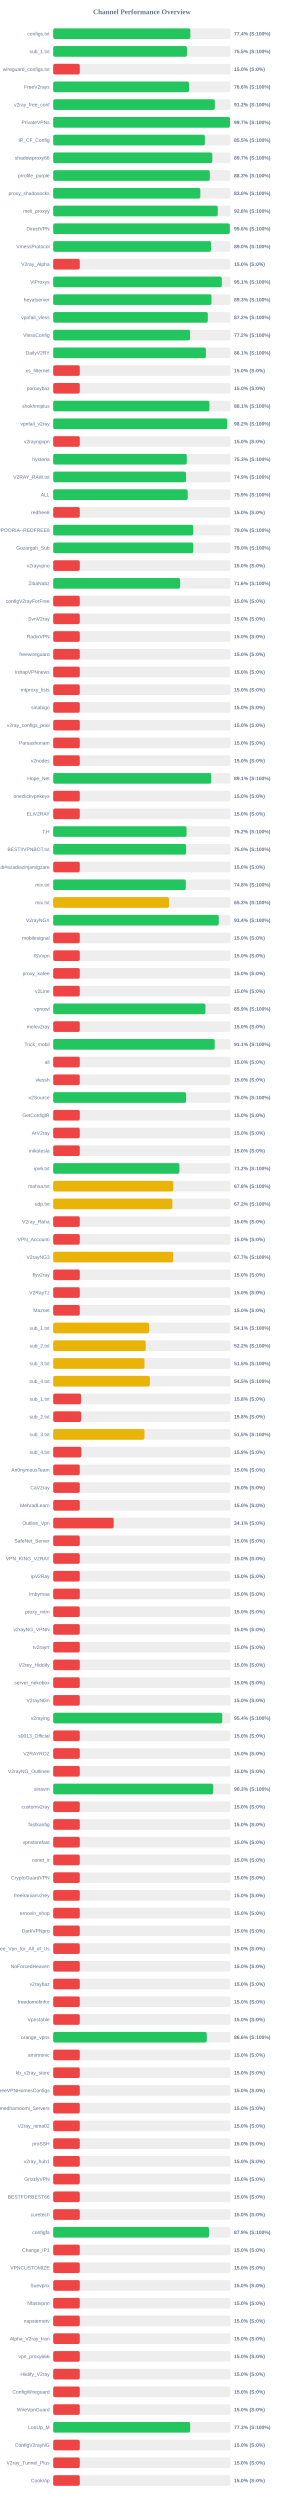
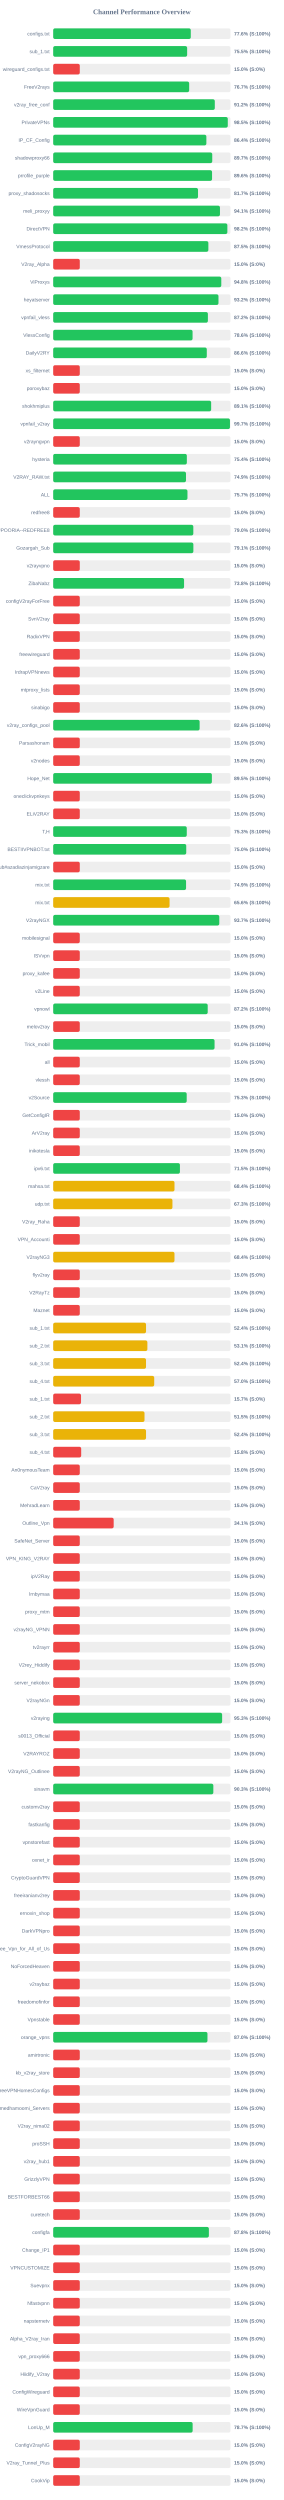
<svg xmlns="http://www.w3.org/2000/svg" width="800" height="7050" version="1.1">
  <style>
        .row { font: 14px Arial; fill: #64748b; }
        .score { font: bold 14px Arial; fill: #64748b; }
    </style>
  <text x="400" y="40" text-anchor="middle" font-size="20px" font-weight="bold" fill="#64748b">Channel Performance Overview</text>
  <rect x="150" y="80" width="500" height="30" fill="#eee" rx="5" />
-   <rect x="150" y="80" width="386.8" height="30" fill="#22c55e" rx="5" />
+   <rect x="150" y="80" width="388.0" height="30" fill="#22c55e" rx="5" />
  <text x="140" y="100" text-anchor="end" class="row">configs.txt</text>
-   <text x="660" y="100" text-anchor="start" class="score">77.4% (S:100%)</text>
+   <text x="660" y="100" text-anchor="start" class="score">77.6% (S:100%)</text>
  <rect x="150" y="130" width="500" height="30" fill="#eee" rx="5" />
-   <rect x="150" y="130" width="377.25" height="30" fill="#22c55e" rx="5" />
+   <rect x="150" y="130" width="377.75" height="30" fill="#22c55e" rx="5" />
  <text x="140" y="150" text-anchor="end" class="row">sub_1.txt</text>
  <text x="660" y="150" text-anchor="start" class="score">75.5% (S:100%)</text>
  <rect x="150" y="180" width="500" height="30" fill="#eee" rx="5" />
  <rect x="150" y="180" width="75.0" height="30" fill="#ef4444" rx="5" />
  <text x="140" y="200" text-anchor="end" class="row">wireguard_configs.txt</text>
  <text x="660" y="200" text-anchor="start" class="score">15.0% (S:0%)</text>
  <rect x="150" y="230" width="500" height="30" fill="#eee" rx="5" />
-   <rect x="150" y="230" width="383.1" height="30" fill="#22c55e" rx="5" />
+   <rect x="150" y="230" width="383.45" height="30" fill="#22c55e" rx="5" />
  <text x="140" y="250" text-anchor="end" class="row">FreeV2rays</text>
-   <text x="660" y="250" text-anchor="start" class="score">76.6% (S:100%)</text>
+   <text x="660" y="250" text-anchor="start" class="score">76.7% (S:100%)</text>
  <rect x="150" y="280" width="500" height="30" fill="#eee" rx="5" />
-   <rect x="150" y="280" width="455.85" height="30" fill="#22c55e" rx="5" />
+   <rect x="150" y="280" width="455.75" height="30" fill="#22c55e" rx="5" />
  <text x="140" y="300" text-anchor="end" class="row">v2ray_free_conf</text>
  <text x="660" y="300" text-anchor="start" class="score">91.2% (S:100%)</text>
  <rect x="150" y="330" width="500" height="30" fill="#eee" rx="5" />
-   <rect x="150" y="330" width="498.6" height="30" fill="#22c55e" rx="5" />
+   <rect x="150" y="330" width="492.35" height="30" fill="#22c55e" rx="5" />
  <text x="140" y="350" text-anchor="end" class="row">PrivateVPNs</text>
-   <text x="660" y="350" text-anchor="start" class="score">99.7% (S:100%)</text>
+   <text x="660" y="350" text-anchor="start" class="score">98.5% (S:100%)</text>
  <rect x="150" y="380" width="500" height="30" fill="#eee" rx="5" />
-   <rect x="150" y="380" width="427.75" height="30" fill="#22c55e" rx="5" />
+   <rect x="150" y="380" width="431.95" height="30" fill="#22c55e" rx="5" />
  <text x="140" y="400" text-anchor="end" class="row">IP_CF_Config</text>
-   <text x="660" y="400" text-anchor="start" class="score">85.5% (S:100%)</text>
+   <text x="660" y="400" text-anchor="start" class="score">86.4% (S:100%)</text>
  <rect x="150" y="430" width="500" height="30" fill="#eee" rx="5" />
-   <rect x="150" y="430" width="448.65" height="30" fill="#22c55e" rx="5" />
+   <rect x="150" y="430" width="448.55" height="30" fill="#22c55e" rx="5" />
  <text x="140" y="450" text-anchor="end" class="row">shadowproxy66</text>
  <text x="660" y="450" text-anchor="start" class="score">89.7% (S:100%)</text>
  <rect x="150" y="480" width="500" height="30" fill="#eee" rx="5" />
-   <rect x="150" y="480" width="441.75" height="30" fill="#22c55e" rx="5" />
+   <rect x="150" y="480" width="448.0" height="30" fill="#22c55e" rx="5" />
  <text x="140" y="500" text-anchor="end" class="row">prrofile_purple</text>
-   <text x="660" y="500" text-anchor="start" class="score">88.3% (S:100%)</text>
+   <text x="660" y="500" text-anchor="start" class="score">89.6% (S:100%)</text>
  <rect x="150" y="530" width="500" height="30" fill="#eee" rx="5" />
-   <rect x="150" y="530" width="414.9" height="30" fill="#22c55e" rx="5" />
+   <rect x="150" y="530" width="408.4" height="30" fill="#22c55e" rx="5" />
  <text x="140" y="550" text-anchor="end" class="row">proxy_shadosocks</text>
-   <text x="660" y="550" text-anchor="start" class="score">83.0% (S:100%)</text>
+   <text x="660" y="550" text-anchor="start" class="score">81.7% (S:100%)</text>
  <rect x="150" y="580" width="500" height="30" fill="#eee" rx="5" />
-   <rect x="150" y="580" width="464.1" height="30" fill="#22c55e" rx="5" />
+   <rect x="150" y="580" width="470.3" height="30" fill="#22c55e" rx="5" />
  <text x="140" y="600" text-anchor="end" class="row">meli_proxyy</text>
-   <text x="660" y="600" text-anchor="start" class="score">92.8% (S:100%)</text>
+   <text x="660" y="600" text-anchor="start" class="score">94.1% (S:100%)</text>
  <rect x="150" y="630" width="500" height="30" fill="#eee" rx="5" />
-   <rect x="150" y="630" width="498.15" height="30" fill="#22c55e" rx="5" />
+   <rect x="150" y="630" width="491.15" height="30" fill="#22c55e" rx="5" />
  <text x="140" y="650" text-anchor="end" class="row">DirectVPN</text>
-   <text x="660" y="650" text-anchor="start" class="score">99.6% (S:100%)</text>
+   <text x="660" y="650" text-anchor="start" class="score">98.2% (S:100%)</text>
  <rect x="150" y="680" width="500" height="30" fill="#eee" rx="5" />
-   <rect x="150" y="680" width="445.2" height="30" fill="#22c55e" rx="5" />
+   <rect x="150" y="680" width="437.6" height="30" fill="#22c55e" rx="5" />
  <text x="140" y="700" text-anchor="end" class="row">VmessProtocol</text>
-   <text x="660" y="700" text-anchor="start" class="score">89.0% (S:100%)</text>
+   <text x="660" y="700" text-anchor="start" class="score">87.5% (S:100%)</text>
  <rect x="150" y="730" width="500" height="30" fill="#eee" rx="5" />
  <rect x="150" y="730" width="75.0" height="30" fill="#ef4444" rx="5" />
  <text x="140" y="750" text-anchor="end" class="row">V2ray_Alpha</text>
  <text x="660" y="750" text-anchor="start" class="score">15.0% (S:0%)</text>
  <rect x="150" y="780" width="500" height="30" fill="#eee" rx="5" />
-   <rect x="150" y="780" width="475.5" height="30" fill="#22c55e" rx="5" />
+   <rect x="150" y="780" width="474.05" height="30" fill="#22c55e" rx="5" />
  <text x="140" y="800" text-anchor="end" class="row">ViProxys</text>
-   <text x="660" y="800" text-anchor="start" class="score">95.1% (S:100%)</text>
+   <text x="660" y="800" text-anchor="start" class="score">94.8% (S:100%)</text>
  <rect x="150" y="830" width="500" height="30" fill="#eee" rx="5" />
-   <rect x="150" y="830" width="446.35" height="30" fill="#22c55e" rx="5" />
+   <rect x="150" y="830" width="466.1" height="30" fill="#22c55e" rx="5" />
  <text x="140" y="850" text-anchor="end" class="row">heyatserver</text>
-   <text x="660" y="850" text-anchor="start" class="score">89.3% (S:100%)</text>
+   <text x="660" y="850" text-anchor="start" class="score">93.2% (S:100%)</text>
  <rect x="150" y="880" width="500" height="30" fill="#eee" rx="5" />
-   <rect x="150" y="880" width="436.0" height="30" fill="#22c55e" rx="5" />
+   <rect x="150" y="880" width="436.25" height="30" fill="#22c55e" rx="5" />
  <text x="140" y="900" text-anchor="end" class="row">vpnfail_vless</text>
  <text x="660" y="900" text-anchor="start" class="score">87.2% (S:100%)</text>
  <rect x="150" y="930" width="500" height="30" fill="#eee" rx="5" />
-   <rect x="150" y="930" width="386.0" height="30" fill="#22c55e" rx="5" />
+   <rect x="150" y="930" width="393.05" height="30" fill="#22c55e" rx="5" />
  <text x="140" y="950" text-anchor="end" class="row">VlessConfig</text>
-   <text x="660" y="950" text-anchor="start" class="score">77.2% (S:100%)</text>
+   <text x="660" y="950" text-anchor="start" class="score">78.6% (S:100%)</text>
  <rect x="150" y="980" width="500" height="30" fill="#eee" rx="5" />
-   <rect x="150" y="980" width="430.65" height="30" fill="#22c55e" rx="5" />
+   <rect x="150" y="980" width="433.15" height="30" fill="#22c55e" rx="5" />
  <text x="140" y="1000" text-anchor="end" class="row">DailyV2RY</text>
-   <text x="660" y="1000" text-anchor="start" class="score">86.1% (S:100%)</text>
+   <text x="660" y="1000" text-anchor="start" class="score">86.6% (S:100%)</text>
  <rect x="150" y="1030" width="500" height="30" fill="#eee" rx="5" />
  <rect x="150" y="1030" width="75.0" height="30" fill="#ef4444" rx="5" />
  <text x="140" y="1050" text-anchor="end" class="row">xs_filternet</text>
  <text x="660" y="1050" text-anchor="start" class="score">15.0% (S:0%)</text>
  <rect x="150" y="1080" width="500" height="30" fill="#eee" rx="5" />
  <rect x="150" y="1080" width="75.0" height="30" fill="#ef4444" rx="5" />
  <text x="140" y="1100" text-anchor="end" class="row">poroxybaz</text>
  <text x="660" y="1100" text-anchor="start" class="score">15.0% (S:0%)</text>
  <rect x="150" y="1130" width="500" height="30" fill="#eee" rx="5" />
-   <rect x="150" y="1130" width="440.55" height="30" fill="#22c55e" rx="5" />
+   <rect x="150" y="1130" width="445.45" height="30" fill="#22c55e" rx="5" />
  <text x="140" y="1150" text-anchor="end" class="row">shokhmiplus</text>
-   <text x="660" y="1150" text-anchor="start" class="score">88.1% (S:100%)</text>
+   <text x="660" y="1150" text-anchor="start" class="score">89.1% (S:100%)</text>
  <rect x="150" y="1180" width="500" height="30" fill="#eee" rx="5" />
-   <rect x="150" y="1180" width="490.75" height="30" fill="#22c55e" rx="5" />
+   <rect x="150" y="1180" width="498.5" height="30" fill="#22c55e" rx="5" />
  <text x="140" y="1200" text-anchor="end" class="row">vpnfail_v2ray</text>
-   <text x="660" y="1200" text-anchor="start" class="score">98.2% (S:100%)</text>
+   <text x="660" y="1200" text-anchor="start" class="score">99.7% (S:100%)</text>
  <rect x="150" y="1230" width="500" height="30" fill="#eee" rx="5" />
  <rect x="150" y="1230" width="75.0" height="30" fill="#ef4444" rx="5" />
  <text x="140" y="1250" text-anchor="end" class="row">v2rayngvpn</text>
  <text x="660" y="1250" text-anchor="start" class="score">15.0% (S:0%)</text>
  <rect x="150" y="1280" width="500" height="30" fill="#eee" rx="5" />
-   <rect x="150" y="1280" width="376.75" height="30" fill="#22c55e" rx="5" />
+   <rect x="150" y="1280" width="376.9" height="30" fill="#22c55e" rx="5" />
  <text x="140" y="1300" text-anchor="end" class="row">hysteria</text>
-   <text x="660" y="1300" text-anchor="start" class="score">75.3% (S:100%)</text>
+   <text x="660" y="1300" text-anchor="start" class="score">75.4% (S:100%)</text>
  <rect x="150" y="1330" width="500" height="30" fill="#eee" rx="5" />
-   <rect x="150" y="1330" width="374.65" height="30" fill="#22c55e" rx="5" />
+   <rect x="150" y="1330" width="374.5" height="30" fill="#22c55e" rx="5" />
  <text x="140" y="1350" text-anchor="end" class="row">V2RAY_RAW.txt</text>
  <text x="660" y="1350" text-anchor="start" class="score">74.9% (S:100%)</text>
  <rect x="150" y="1380" width="500" height="30" fill="#eee" rx="5" />
-   <rect x="150" y="1380" width="379.4" height="30" fill="#22c55e" rx="5" />
+   <rect x="150" y="1380" width="378.65" height="30" fill="#22c55e" rx="5" />
  <text x="140" y="1400" text-anchor="end" class="row">ALL</text>
-   <text x="660" y="1400" text-anchor="start" class="score">75.9% (S:100%)</text>
+   <text x="660" y="1400" text-anchor="start" class="score">75.7% (S:100%)</text>
  <rect x="150" y="1430" width="500" height="30" fill="#eee" rx="5" />
  <rect x="150" y="1430" width="75.0" height="30" fill="#ef4444" rx="5" />
  <text x="140" y="1450" text-anchor="end" class="row">redfree8</text>
  <text x="660" y="1450" text-anchor="start" class="score">15.0% (S:0%)</text>
  <rect x="150" y="1480" width="500" height="30" fill="#eee" rx="5" />
-   <rect x="150" y="1480" width="395.0" height="30" fill="#22c55e" rx="5" />
+   <rect x="150" y="1480" width="395.15" height="30" fill="#22c55e" rx="5" />
  <text x="140" y="1500" text-anchor="end" class="row">POORIA--REDFREE8.txt#POORIA--REDFREE8</text>
  <text x="660" y="1500" text-anchor="start" class="score">79.0% (S:100%)</text>
  <rect x="150" y="1530" width="500" height="30" fill="#eee" rx="5" />
-   <rect x="150" y="1530" width="395.1" height="30" fill="#22c55e" rx="5" />
+   <rect x="150" y="1530" width="395.3" height="30" fill="#22c55e" rx="5" />
  <text x="140" y="1550" text-anchor="end" class="row">Gozargah_Sub</text>
-   <text x="660" y="1550" text-anchor="start" class="score">79.0% (S:100%)</text>
+   <text x="660" y="1550" text-anchor="start" class="score">79.1% (S:100%)</text>
  <rect x="150" y="1580" width="500" height="30" fill="#eee" rx="5" />
  <rect x="150" y="1580" width="75.0" height="30" fill="#ef4444" rx="5" />
  <text x="140" y="1600" text-anchor="end" class="row">v2rayvpno</text>
  <text x="660" y="1600" text-anchor="start" class="score">15.0% (S:0%)</text>
  <rect x="150" y="1630" width="500" height="30" fill="#eee" rx="5" />
-   <rect x="150" y="1630" width="358.0" height="30" fill="#22c55e" rx="5" />
+   <rect x="150" y="1630" width="369.05" height="30" fill="#22c55e" rx="5" />
  <text x="140" y="1650" text-anchor="end" class="row">ZibaNabz</text>
-   <text x="660" y="1650" text-anchor="start" class="score">71.6% (S:100%)</text>
+   <text x="660" y="1650" text-anchor="start" class="score">73.8% (S:100%)</text>
  <rect x="150" y="1680" width="500" height="30" fill="#eee" rx="5" />
  <rect x="150" y="1680" width="75.0" height="30" fill="#ef4444" rx="5" />
  <text x="140" y="1700" text-anchor="end" class="row">configV2rayForFree</text>
  <text x="660" y="1700" text-anchor="start" class="score">15.0% (S:0%)</text>
  <rect x="150" y="1730" width="500" height="30" fill="#eee" rx="5" />
  <rect x="150" y="1730" width="75.0" height="30" fill="#ef4444" rx="5" />
  <text x="140" y="1750" text-anchor="end" class="row">SvnV2ray</text>
  <text x="660" y="1750" text-anchor="start" class="score">15.0% (S:0%)</text>
  <rect x="150" y="1780" width="500" height="30" fill="#eee" rx="5" />
  <rect x="150" y="1780" width="75.0" height="30" fill="#ef4444" rx="5" />
  <text x="140" y="1800" text-anchor="end" class="row">RadixVPN</text>
  <text x="660" y="1800" text-anchor="start" class="score">15.0% (S:0%)</text>
  <rect x="150" y="1830" width="500" height="30" fill="#eee" rx="5" />
  <rect x="150" y="1830" width="75.0" height="30" fill="#ef4444" rx="5" />
  <text x="140" y="1850" text-anchor="end" class="row">freewireguard</text>
  <text x="660" y="1850" text-anchor="start" class="score">15.0% (S:0%)</text>
  <rect x="150" y="1880" width="500" height="30" fill="#eee" rx="5" />
  <rect x="150" y="1880" width="75.0" height="30" fill="#ef4444" rx="5" />
  <text x="140" y="1900" text-anchor="end" class="row">IrdrapVPNnews</text>
  <text x="660" y="1900" text-anchor="start" class="score">15.0% (S:0%)</text>
  <rect x="150" y="1930" width="500" height="30" fill="#eee" rx="5" />
  <rect x="150" y="1930" width="75.0" height="30" fill="#ef4444" rx="5" />
  <text x="140" y="1950" text-anchor="end" class="row">mtproxy_lists</text>
  <text x="660" y="1950" text-anchor="start" class="score">15.0% (S:0%)</text>
  <rect x="150" y="1980" width="500" height="30" fill="#eee" rx="5" />
  <rect x="150" y="1980" width="75.0" height="30" fill="#ef4444" rx="5" />
  <text x="140" y="2000" text-anchor="end" class="row">sinabigo</text>
  <text x="660" y="2000" text-anchor="start" class="score">15.0% (S:0%)</text>
  <rect x="150" y="2030" width="500" height="30" fill="#eee" rx="5" />
-   <rect x="150" y="2030" width="75.0" height="30" fill="#ef4444" rx="5" />
+   <rect x="150" y="2030" width="412.95" height="30" fill="#22c55e" rx="5" />
  <text x="140" y="2050" text-anchor="end" class="row">v2ray_configs_pool</text>
-   <text x="660" y="2050" text-anchor="start" class="score">15.0% (S:0%)</text>
+   <text x="660" y="2050" text-anchor="start" class="score">82.6% (S:100%)</text>
  <rect x="150" y="2080" width="500" height="30" fill="#eee" rx="5" />
  <rect x="150" y="2080" width="75.0" height="30" fill="#ef4444" rx="5" />
  <text x="140" y="2100" text-anchor="end" class="row">Parsashonam</text>
  <text x="660" y="2100" text-anchor="start" class="score">15.0% (S:0%)</text>
  <rect x="150" y="2130" width="500" height="30" fill="#eee" rx="5" />
  <rect x="150" y="2130" width="75.0" height="30" fill="#ef4444" rx="5" />
  <text x="140" y="2150" text-anchor="end" class="row">v2nodes</text>
  <text x="660" y="2150" text-anchor="start" class="score">15.0% (S:0%)</text>
  <rect x="150" y="2180" width="500" height="30" fill="#eee" rx="5" />
-   <rect x="150" y="2180" width="445.7" height="30" fill="#22c55e" rx="5" />
+   <rect x="150" y="2180" width="447.5" height="30" fill="#22c55e" rx="5" />
  <text x="140" y="2200" text-anchor="end" class="row">Hope_Net</text>
-   <text x="660" y="2200" text-anchor="start" class="score">89.1% (S:100%)</text>
+   <text x="660" y="2200" text-anchor="start" class="score">89.5% (S:100%)</text>
  <rect x="150" y="2230" width="500" height="30" fill="#eee" rx="5" />
  <rect x="150" y="2230" width="75.0" height="30" fill="#ef4444" rx="5" />
  <text x="140" y="2250" text-anchor="end" class="row">oneclickvpnkeys</text>
  <text x="660" y="2250" text-anchor="start" class="score">15.0% (S:0%)</text>
  <rect x="150" y="2280" width="500" height="30" fill="#eee" rx="5" />
  <rect x="150" y="2280" width="75.0" height="30" fill="#ef4444" rx="5" />
  <text x="140" y="2300" text-anchor="end" class="row">ELiV2RAY</text>
  <text x="660" y="2300" text-anchor="start" class="score">15.0% (S:0%)</text>
  <rect x="150" y="2330" width="500" height="30" fill="#eee" rx="5" />
-   <rect x="150" y="2330" width="376.1" height="30" fill="#22c55e" rx="5" />
+   <rect x="150" y="2330" width="376.7" height="30" fill="#22c55e" rx="5" />
  <text x="140" y="2350" text-anchor="end" class="row">T,H</text>
-   <text x="660" y="2350" text-anchor="start" class="score">75.2% (S:100%)</text>
+   <text x="660" y="2350" text-anchor="start" class="score">75.3% (S:100%)</text>
  <rect x="150" y="2380" width="500" height="30" fill="#eee" rx="5" />
-   <rect x="150" y="2380" width="374.85" height="30" fill="#22c55e" rx="5" />
+   <rect x="150" y="2380" width="375.2" height="30" fill="#22c55e" rx="5" />
  <text x="140" y="2400" text-anchor="end" class="row">BESTIIVPNBOT.txt</text>
  <text x="660" y="2400" text-anchor="start" class="score">75.0% (S:100%)</text>
  <rect x="150" y="2430" width="500" height="30" fill="#eee" rx="5" />
  <rect x="150" y="2430" width="75.0" height="30" fill="#ef4444" rx="5" />
  <text x="140" y="2450" text-anchor="end" class="row">Sub#azadiazinjamigzare</text>
  <text x="660" y="2450" text-anchor="start" class="score">15.0% (S:0%)</text>
  <rect x="150" y="2480" width="500" height="30" fill="#eee" rx="5" />
-   <rect x="150" y="2480" width="374.05" height="30" fill="#22c55e" rx="5" />
+   <rect x="150" y="2480" width="374.7" height="30" fill="#22c55e" rx="5" />
  <text x="140" y="2500" text-anchor="end" class="row">mix.txt</text>
-   <text x="660" y="2500" text-anchor="start" class="score">74.8% (S:100%)</text>
+   <text x="660" y="2500" text-anchor="start" class="score">74.9% (S:100%)</text>
  <rect x="150" y="2530" width="500" height="30" fill="#eee" rx="5" />
-   <rect x="150" y="2530" width="326.75" height="30" fill="#eab308" rx="5" />
+   <rect x="150" y="2530" width="328.15" height="30" fill="#eab308" rx="5" />
  <text x="140" y="2550" text-anchor="end" class="row">mix.txt</text>
-   <text x="660" y="2550" text-anchor="start" class="score">65.3% (S:100%)</text>
+   <text x="660" y="2550" text-anchor="start" class="score">65.6% (S:100%)</text>
  <rect x="150" y="2580" width="500" height="30" fill="#eee" rx="5" />
-   <rect x="150" y="2580" width="466.9" height="30" fill="#22c55e" rx="5" />
+   <rect x="150" y="2580" width="468.4" height="30" fill="#22c55e" rx="5" />
  <text x="140" y="2600" text-anchor="end" class="row">V2rayNGX</text>
-   <text x="660" y="2600" text-anchor="start" class="score">93.4% (S:100%)</text>
+   <text x="660" y="2600" text-anchor="start" class="score">93.7% (S:100%)</text>
  <rect x="150" y="2630" width="500" height="30" fill="#eee" rx="5" />
  <rect x="150" y="2630" width="75.0" height="30" fill="#ef4444" rx="5" />
  <text x="140" y="2650" text-anchor="end" class="row">mobilesignal</text>
  <text x="660" y="2650" text-anchor="start" class="score">15.0% (S:0%)</text>
  <rect x="150" y="2680" width="500" height="30" fill="#eee" rx="5" />
  <rect x="150" y="2680" width="75.0" height="30" fill="#ef4444" rx="5" />
  <text x="140" y="2700" text-anchor="end" class="row">ISVvpn</text>
  <text x="660" y="2700" text-anchor="start" class="score">15.0% (S:0%)</text>
  <rect x="150" y="2730" width="500" height="30" fill="#eee" rx="5" />
  <rect x="150" y="2730" width="75.0" height="30" fill="#ef4444" rx="5" />
  <text x="140" y="2750" text-anchor="end" class="row">proxy_kafee</text>
  <text x="660" y="2750" text-anchor="start" class="score">15.0% (S:0%)</text>
  <rect x="150" y="2780" width="500" height="30" fill="#eee" rx="5" />
  <rect x="150" y="2780" width="75.0" height="30" fill="#ef4444" rx="5" />
  <text x="140" y="2800" text-anchor="end" class="row">v2Line</text>
  <text x="660" y="2800" text-anchor="start" class="score">15.0% (S:0%)</text>
  <rect x="150" y="2830" width="500" height="30" fill="#eee" rx="5" />
-   <rect x="150" y="2830" width="429.35" height="30" fill="#22c55e" rx="5" />
+   <rect x="150" y="2830" width="435.75" height="30" fill="#22c55e" rx="5" />
  <text x="140" y="2850" text-anchor="end" class="row">vpnowl</text>
-   <text x="660" y="2850" text-anchor="start" class="score">85.9% (S:100%)</text>
+   <text x="660" y="2850" text-anchor="start" class="score">87.2% (S:100%)</text>
  <rect x="150" y="2880" width="500" height="30" fill="#eee" rx="5" />
  <rect x="150" y="2880" width="75.0" height="30" fill="#ef4444" rx="5" />
  <text x="140" y="2900" text-anchor="end" class="row">melov2ray</text>
  <text x="660" y="2900" text-anchor="start" class="score">15.0% (S:0%)</text>
  <rect x="150" y="2930" width="500" height="30" fill="#eee" rx="5" />
-   <rect x="150" y="2930" width="455.5" height="30" fill="#22c55e" rx="5" />
+   <rect x="150" y="2930" width="455.05" height="30" fill="#22c55e" rx="5" />
  <text x="140" y="2950" text-anchor="end" class="row">Trick_mobil</text>
-   <text x="660" y="2950" text-anchor="start" class="score">91.1% (S:100%)</text>
+   <text x="660" y="2950" text-anchor="start" class="score">91.0% (S:100%)</text>
  <rect x="150" y="2980" width="500" height="30" fill="#eee" rx="5" />
  <rect x="150" y="2980" width="75.0" height="30" fill="#ef4444" rx="5" />
  <text x="140" y="3000" text-anchor="end" class="row">all</text>
  <text x="660" y="3000" text-anchor="start" class="score">15.0% (S:0%)</text>
  <rect x="150" y="3030" width="500" height="30" fill="#eee" rx="5" />
  <rect x="150" y="3030" width="75.0" height="30" fill="#ef4444" rx="5" />
  <text x="140" y="3050" text-anchor="end" class="row">vlessh</text>
  <text x="660" y="3050" text-anchor="start" class="score">15.0% (S:0%)</text>
  <rect x="150" y="3080" width="500" height="30" fill="#eee" rx="5" />
-   <rect x="150" y="3080" width="374.75" height="30" fill="#22c55e" rx="5" />
+   <rect x="150" y="3080" width="376.5" height="30" fill="#22c55e" rx="5" />
  <text x="140" y="3100" text-anchor="end" class="row">v2Source</text>
-   <text x="660" y="3100" text-anchor="start" class="score">75.0% (S:100%)</text>
+   <text x="660" y="3100" text-anchor="start" class="score">75.3% (S:100%)</text>
  <rect x="150" y="3130" width="500" height="30" fill="#eee" rx="5" />
  <rect x="150" y="3130" width="75.0" height="30" fill="#ef4444" rx="5" />
  <text x="140" y="3150" text-anchor="end" class="row">GetConfigIR</text>
  <text x="660" y="3150" text-anchor="start" class="score">15.0% (S:0%)</text>
  <rect x="150" y="3180" width="500" height="30" fill="#eee" rx="5" />
  <rect x="150" y="3180" width="75.0" height="30" fill="#ef4444" rx="5" />
  <text x="140" y="3200" text-anchor="end" class="row">ArV2ray</text>
  <text x="660" y="3200" text-anchor="start" class="score">15.0% (S:0%)</text>
  <rect x="150" y="3230" width="500" height="30" fill="#eee" rx="5" />
  <rect x="150" y="3230" width="75.0" height="30" fill="#ef4444" rx="5" />
  <text x="140" y="3250" text-anchor="end" class="row">inikotesla</text>
  <text x="660" y="3250" text-anchor="start" class="score">15.0% (S:0%)</text>
  <rect x="150" y="3280" width="500" height="30" fill="#eee" rx="5" />
-   <rect x="150" y="3280" width="355.95" height="30" fill="#22c55e" rx="5" />
+   <rect x="150" y="3280" width="357.4" height="30" fill="#22c55e" rx="5" />
  <text x="140" y="3300" text-anchor="end" class="row">ipv6.txt</text>
-   <text x="660" y="3300" text-anchor="start" class="score">71.2% (S:100%)</text>
+   <text x="660" y="3300" text-anchor="start" class="score">71.5% (S:100%)</text>
  <rect x="150" y="3330" width="500" height="30" fill="#eee" rx="5" />
-   <rect x="150" y="3330" width="338.8" height="30" fill="#eab308" rx="5" />
+   <rect x="150" y="3330" width="342.1" height="30" fill="#eab308" rx="5" />
  <text x="140" y="3350" text-anchor="end" class="row">mahsa.txt</text>
-   <text x="660" y="3350" text-anchor="start" class="score">67.8% (S:100%)</text>
+   <text x="660" y="3350" text-anchor="start" class="score">68.4% (S:100%)</text>
  <rect x="150" y="3380" width="500" height="30" fill="#eee" rx="5" />
-   <rect x="150" y="3380" width="336.15" height="30" fill="#eab308" rx="5" />
+   <rect x="150" y="3380" width="336.3" height="30" fill="#eab308" rx="5" />
  <text x="140" y="3400" text-anchor="end" class="row">udp.txt</text>
-   <text x="660" y="3400" text-anchor="start" class="score">67.2% (S:100%)</text>
+   <text x="660" y="3400" text-anchor="start" class="score">67.3% (S:100%)</text>
  <rect x="150" y="3430" width="500" height="30" fill="#eee" rx="5" />
  <rect x="150" y="3430" width="75.0" height="30" fill="#ef4444" rx="5" />
  <text x="140" y="3450" text-anchor="end" class="row">V2ray_Raha</text>
  <text x="660" y="3450" text-anchor="start" class="score">15.0% (S:0%)</text>
  <rect x="150" y="3480" width="500" height="30" fill="#eee" rx="5" />
  <rect x="150" y="3480" width="75.0" height="30" fill="#ef4444" rx="5" />
  <text x="140" y="3500" text-anchor="end" class="row">VPN_Accounti</text>
  <text x="660" y="3500" text-anchor="start" class="score">15.0% (S:0%)</text>
  <rect x="150" y="3530" width="500" height="30" fill="#eee" rx="5" />
-   <rect x="150" y="3530" width="338.4" height="30" fill="#eab308" rx="5" />
+   <rect x="150" y="3530" width="342.05" height="30" fill="#eab308" rx="5" />
  <text x="140" y="3550" text-anchor="end" class="row">V2rayNG3</text>
-   <text x="660" y="3550" text-anchor="start" class="score">67.7% (S:100%)</text>
+   <text x="660" y="3550" text-anchor="start" class="score">68.4% (S:100%)</text>
  <rect x="150" y="3580" width="500" height="30" fill="#eee" rx="5" />
  <rect x="150" y="3580" width="75.0" height="30" fill="#ef4444" rx="5" />
  <text x="140" y="3600" text-anchor="end" class="row">flyv2ray</text>
  <text x="660" y="3600" text-anchor="start" class="score">15.0% (S:0%)</text>
  <rect x="150" y="3630" width="500" height="30" fill="#eee" rx="5" />
  <rect x="150" y="3630" width="75.0" height="30" fill="#ef4444" rx="5" />
  <text x="140" y="3650" text-anchor="end" class="row">V2RayTz</text>
  <text x="660" y="3650" text-anchor="start" class="score">15.0% (S:0%)</text>
  <rect x="150" y="3680" width="500" height="30" fill="#eee" rx="5" />
  <rect x="150" y="3680" width="75.0" height="30" fill="#ef4444" rx="5" />
  <text x="140" y="3700" text-anchor="end" class="row">Maznet</text>
  <text x="660" y="3700" text-anchor="start" class="score">15.0% (S:0%)</text>
  <rect x="150" y="3730" width="500" height="30" fill="#eee" rx="5" />
-   <rect x="150" y="3730" width="270.45" height="30" fill="#eab308" rx="5" />
+   <rect x="150" y="3730" width="261.8" height="30" fill="#eab308" rx="5" />
  <text x="140" y="3750" text-anchor="end" class="row">sub_1.txt</text>
-   <text x="660" y="3750" text-anchor="start" class="score">54.1% (S:100%)</text>
+   <text x="660" y="3750" text-anchor="start" class="score">52.4% (S:100%)</text>
  <rect x="150" y="3780" width="500" height="30" fill="#eee" rx="5" />
-   <rect x="150" y="3780" width="260.95" height="30" fill="#eab308" rx="5" />
+   <rect x="150" y="3780" width="265.6" height="30" fill="#eab308" rx="5" />
  <text x="140" y="3800" text-anchor="end" class="row">sub_2.txt</text>
-   <text x="660" y="3800" text-anchor="start" class="score">52.2% (S:100%)</text>
+   <text x="660" y="3800" text-anchor="start" class="score">53.1% (S:100%)</text>
  <rect x="150" y="3830" width="500" height="30" fill="#eee" rx="5" />
-   <rect x="150" y="3830" width="257.5" height="30" fill="#eab308" rx="5" />
+   <rect x="150" y="3830" width="261.75" height="30" fill="#eab308" rx="5" />
  <text x="140" y="3850" text-anchor="end" class="row">sub_3.txt</text>
-   <text x="660" y="3850" text-anchor="start" class="score">51.5% (S:100%)</text>
+   <text x="660" y="3850" text-anchor="start" class="score">52.4% (S:100%)</text>
  <rect x="150" y="3880" width="500" height="30" fill="#eee" rx="5" />
-   <rect x="150" y="3880" width="272.65" height="30" fill="#eab308" rx="5" />
+   <rect x="150" y="3880" width="284.9" height="30" fill="#eab308" rx="5" />
  <text x="140" y="3900" text-anchor="end" class="row">sub_4.txt</text>
-   <text x="660" y="3900" text-anchor="start" class="score">54.5% (S:100%)</text>
+   <text x="660" y="3900" text-anchor="start" class="score">57.0% (S:100%)</text>
  <rect x="150" y="3930" width="500" height="30" fill="#eee" rx="5" />
-   <rect x="150" y="3930" width="78.75" height="30" fill="#ef4444" rx="5" />
+   <rect x="150" y="3930" width="78.5" height="30" fill="#ef4444" rx="5" />
  <text x="140" y="3950" text-anchor="end" class="row">sub_1.txt</text>
-   <text x="660" y="3950" text-anchor="start" class="score">15.8% (S:0%)</text>
+   <text x="660" y="3950" text-anchor="start" class="score">15.7% (S:0%)</text>
  <rect x="150" y="3980" width="500" height="30" fill="#eee" rx="5" />
-   <rect x="150" y="3980" width="78.9" height="30" fill="#ef4444" rx="5" />
+   <rect x="150" y="3980" width="257.55" height="30" fill="#eab308" rx="5" />
  <text x="140" y="4000" text-anchor="end" class="row">sub_2.txt</text>
-   <text x="660" y="4000" text-anchor="start" class="score">15.8% (S:0%)</text>
+   <text x="660" y="4000" text-anchor="start" class="score">51.5% (S:100%)</text>
  <rect x="150" y="4030" width="500" height="30" fill="#eee" rx="5" />
-   <rect x="150" y="4030" width="257.5" height="30" fill="#eab308" rx="5" />
+   <rect x="150" y="4030" width="261.8" height="30" fill="#eab308" rx="5" />
  <text x="140" y="4050" text-anchor="end" class="row">sub_3.txt</text>
-   <text x="660" y="4050" text-anchor="start" class="score">51.5% (S:100%)</text>
+   <text x="660" y="4050" text-anchor="start" class="score">52.4% (S:100%)</text>
  <rect x="150" y="4080" width="500" height="30" fill="#eee" rx="5" />
-   <rect x="150" y="4080" width="79.45" height="30" fill="#ef4444" rx="5" />
+   <rect x="150" y="4080" width="78.95" height="30" fill="#ef4444" rx="5" />
  <text x="140" y="4100" text-anchor="end" class="row">sub_4.txt</text>
-   <text x="660" y="4100" text-anchor="start" class="score">15.9% (S:0%)</text>
+   <text x="660" y="4100" text-anchor="start" class="score">15.8% (S:0%)</text>
  <rect x="150" y="4130" width="500" height="30" fill="#eee" rx="5" />
  <rect x="150" y="4130" width="75.0" height="30" fill="#ef4444" rx="5" />
  <text x="140" y="4150" text-anchor="end" class="row">An0nymousTeam</text>
  <text x="660" y="4150" text-anchor="start" class="score">15.0% (S:0%)</text>
  <rect x="150" y="4180" width="500" height="30" fill="#eee" rx="5" />
  <rect x="150" y="4180" width="75.0" height="30" fill="#ef4444" rx="5" />
  <text x="140" y="4200" text-anchor="end" class="row">CaV2ray</text>
  <text x="660" y="4200" text-anchor="start" class="score">15.0% (S:0%)</text>
  <rect x="150" y="4230" width="500" height="30" fill="#eee" rx="5" />
  <rect x="150" y="4230" width="75.0" height="30" fill="#ef4444" rx="5" />
  <text x="140" y="4250" text-anchor="end" class="row">MehradLearn</text>
  <text x="660" y="4250" text-anchor="start" class="score">15.0% (S:0%)</text>
  <rect x="150" y="4280" width="500" height="30" fill="#eee" rx="5" />
  <rect x="150" y="4280" width="170.6" height="30" fill="#ef4444" rx="5" />
  <text x="140" y="4300" text-anchor="end" class="row">Outline_Vpn</text>
  <text x="660" y="4300" text-anchor="start" class="score">34.1% (S:0%)</text>
  <rect x="150" y="4330" width="500" height="30" fill="#eee" rx="5" />
  <rect x="150" y="4330" width="75.0" height="30" fill="#ef4444" rx="5" />
  <text x="140" y="4350" text-anchor="end" class="row">SafeNet_Server</text>
  <text x="660" y="4350" text-anchor="start" class="score">15.0% (S:0%)</text>
  <rect x="150" y="4380" width="500" height="30" fill="#eee" rx="5" />
  <rect x="150" y="4380" width="75.0" height="30" fill="#ef4444" rx="5" />
  <text x="140" y="4400" text-anchor="end" class="row">VPN_KING_V2RAY</text>
  <text x="660" y="4400" text-anchor="start" class="score">15.0% (S:0%)</text>
  <rect x="150" y="4430" width="500" height="30" fill="#eee" rx="5" />
  <rect x="150" y="4430" width="75.0" height="30" fill="#ef4444" rx="5" />
  <text x="140" y="4450" text-anchor="end" class="row">ipV2Ray</text>
  <text x="660" y="4450" text-anchor="start" class="score">15.0% (S:0%)</text>
  <rect x="150" y="4480" width="500" height="30" fill="#eee" rx="5" />
  <rect x="150" y="4480" width="75.0" height="30" fill="#ef4444" rx="5" />
  <text x="140" y="4500" text-anchor="end" class="row">lrnbymaa</text>
  <text x="660" y="4500" text-anchor="start" class="score">15.0% (S:0%)</text>
  <rect x="150" y="4530" width="500" height="30" fill="#eee" rx="5" />
  <rect x="150" y="4530" width="75.0" height="30" fill="#ef4444" rx="5" />
  <text x="140" y="4550" text-anchor="end" class="row">proxy_mtm</text>
  <text x="660" y="4550" text-anchor="start" class="score">15.0% (S:0%)</text>
  <rect x="150" y="4580" width="500" height="30" fill="#eee" rx="5" />
  <rect x="150" y="4580" width="75.0" height="30" fill="#ef4444" rx="5" />
  <text x="140" y="4600" text-anchor="end" class="row">v2rayNG_VPNN</text>
  <text x="660" y="4600" text-anchor="start" class="score">15.0% (S:0%)</text>
  <rect x="150" y="4630" width="500" height="30" fill="#eee" rx="5" />
  <rect x="150" y="4630" width="75.0" height="30" fill="#ef4444" rx="5" />
  <text x="140" y="4650" text-anchor="end" class="row">tv2rayrr</text>
  <text x="660" y="4650" text-anchor="start" class="score">15.0% (S:0%)</text>
  <rect x="150" y="4680" width="500" height="30" fill="#eee" rx="5" />
  <rect x="150" y="4680" width="75.0" height="30" fill="#ef4444" rx="5" />
  <text x="140" y="4700" text-anchor="end" class="row">V2rey_Hiddify</text>
  <text x="660" y="4700" text-anchor="start" class="score">15.0% (S:0%)</text>
  <rect x="150" y="4730" width="500" height="30" fill="#eee" rx="5" />
  <rect x="150" y="4730" width="75.0" height="30" fill="#ef4444" rx="5" />
  <text x="140" y="4750" text-anchor="end" class="row">server_nekobox</text>
  <text x="660" y="4750" text-anchor="start" class="score">15.0% (S:0%)</text>
  <rect x="150" y="4780" width="500" height="30" fill="#eee" rx="5" />
  <rect x="150" y="4780" width="75.0" height="30" fill="#ef4444" rx="5" />
  <text x="140" y="4800" text-anchor="end" class="row">V2rayNGn</text>
  <text x="660" y="4800" text-anchor="start" class="score">15.0% (S:0%)</text>
  <rect x="150" y="4830" width="500" height="30" fill="#eee" rx="5" />
-   <rect x="150" y="4830" width="476.8" height="30" fill="#22c55e" rx="5" />
+   <rect x="150" y="4830" width="476.4" height="30" fill="#22c55e" rx="5" />
  <text x="140" y="4850" text-anchor="end" class="row">v2raying</text>
-   <text x="660" y="4850" text-anchor="start" class="score">95.4% (S:100%)</text>
+   <text x="660" y="4850" text-anchor="start" class="score">95.3% (S:100%)</text>
  <rect x="150" y="4880" width="500" height="30" fill="#eee" rx="5" />
  <rect x="150" y="4880" width="75.0" height="30" fill="#ef4444" rx="5" />
  <text x="140" y="4900" text-anchor="end" class="row">s0013_Official</text>
  <text x="660" y="4900" text-anchor="start" class="score">15.0% (S:0%)</text>
  <rect x="150" y="4930" width="500" height="30" fill="#eee" rx="5" />
  <rect x="150" y="4930" width="75.0" height="30" fill="#ef4444" rx="5" />
  <text x="140" y="4950" text-anchor="end" class="row">V2RAYROZ</text>
  <text x="660" y="4950" text-anchor="start" class="score">15.0% (S:0%)</text>
  <rect x="150" y="4980" width="500" height="30" fill="#eee" rx="5" />
  <rect x="150" y="4980" width="75.0" height="30" fill="#ef4444" rx="5" />
  <text x="140" y="5000" text-anchor="end" class="row">V2rayNG_Outlinee</text>
  <text x="660" y="5000" text-anchor="start" class="score">15.0% (S:0%)</text>
  <rect x="150" y="5030" width="500" height="30" fill="#eee" rx="5" />
-   <rect x="150" y="5030" width="451.3" height="30" fill="#22c55e" rx="5" />
+   <rect x="150" y="5030" width="451.6" height="30" fill="#22c55e" rx="5" />
  <text x="140" y="5050" text-anchor="end" class="row">sinavm</text>
  <text x="660" y="5050" text-anchor="start" class="score">90.3% (S:100%)</text>
  <rect x="150" y="5080" width="500" height="30" fill="#eee" rx="5" />
  <rect x="150" y="5080" width="75.0" height="30" fill="#ef4444" rx="5" />
  <text x="140" y="5100" text-anchor="end" class="row">customv2ray</text>
  <text x="660" y="5100" text-anchor="start" class="score">15.0% (S:0%)</text>
  <rect x="150" y="5130" width="500" height="30" fill="#eee" rx="5" />
  <rect x="150" y="5130" width="75.0" height="30" fill="#ef4444" rx="5" />
  <text x="140" y="5150" text-anchor="end" class="row">fastkanfig</text>
  <text x="660" y="5150" text-anchor="start" class="score">15.0% (S:0%)</text>
  <rect x="150" y="5180" width="500" height="30" fill="#eee" rx="5" />
  <rect x="150" y="5180" width="75.0" height="30" fill="#ef4444" rx="5" />
  <text x="140" y="5200" text-anchor="end" class="row">vpnstorefast</text>
  <text x="660" y="5200" text-anchor="start" class="score">15.0% (S:0%)</text>
  <rect x="150" y="5230" width="500" height="30" fill="#eee" rx="5" />
  <rect x="150" y="5230" width="75.0" height="30" fill="#ef4444" rx="5" />
  <text x="140" y="5250" text-anchor="end" class="row">oxnet_ir</text>
  <text x="660" y="5250" text-anchor="start" class="score">15.0% (S:0%)</text>
  <rect x="150" y="5280" width="500" height="30" fill="#eee" rx="5" />
  <rect x="150" y="5280" width="75.0" height="30" fill="#ef4444" rx="5" />
  <text x="140" y="5300" text-anchor="end" class="row">CryptoGuardVPN</text>
  <text x="660" y="5300" text-anchor="start" class="score">15.0% (S:0%)</text>
  <rect x="150" y="5330" width="500" height="30" fill="#eee" rx="5" />
  <rect x="150" y="5330" width="75.0" height="30" fill="#ef4444" rx="5" />
  <text x="140" y="5350" text-anchor="end" class="row">freeiranianv2rey</text>
  <text x="660" y="5350" text-anchor="start" class="score">15.0% (S:0%)</text>
  <rect x="150" y="5380" width="500" height="30" fill="#eee" rx="5" />
  <rect x="150" y="5380" width="75.0" height="30" fill="#ef4444" rx="5" />
  <text x="140" y="5400" text-anchor="end" class="row">ernoxin_shop</text>
  <text x="660" y="5400" text-anchor="start" class="score">15.0% (S:0%)</text>
  <rect x="150" y="5430" width="500" height="30" fill="#eee" rx="5" />
  <rect x="150" y="5430" width="75.0" height="30" fill="#ef4444" rx="5" />
  <text x="140" y="5450" text-anchor="end" class="row">DarkVPNpro</text>
  <text x="660" y="5450" text-anchor="start" class="score">15.0% (S:0%)</text>
  <rect x="150" y="5480" width="500" height="30" fill="#eee" rx="5" />
  <rect x="150" y="5480" width="75.0" height="30" fill="#ef4444" rx="5" />
  <text x="140" y="5500" text-anchor="end" class="row">Free_Vpn_for_All_of_Us</text>
  <text x="660" y="5500" text-anchor="start" class="score">15.0% (S:0%)</text>
  <rect x="150" y="5530" width="500" height="30" fill="#eee" rx="5" />
  <rect x="150" y="5530" width="75.0" height="30" fill="#ef4444" rx="5" />
  <text x="140" y="5550" text-anchor="end" class="row">NoForcedHeaven</text>
  <text x="660" y="5550" text-anchor="start" class="score">15.0% (S:0%)</text>
  <rect x="150" y="5580" width="500" height="30" fill="#eee" rx="5" />
  <rect x="150" y="5580" width="75.0" height="30" fill="#ef4444" rx="5" />
  <text x="140" y="5600" text-anchor="end" class="row">v2raybaz</text>
  <text x="660" y="5600" text-anchor="start" class="score">15.0% (S:0%)</text>
  <rect x="150" y="5630" width="500" height="30" fill="#eee" rx="5" />
  <rect x="150" y="5630" width="75.0" height="30" fill="#ef4444" rx="5" />
  <text x="140" y="5650" text-anchor="end" class="row">freedomofinfor</text>
  <text x="660" y="5650" text-anchor="start" class="score">15.0% (S:0%)</text>
  <rect x="150" y="5680" width="500" height="30" fill="#eee" rx="5" />
  <rect x="150" y="5680" width="75.0" height="30" fill="#ef4444" rx="5" />
  <text x="140" y="5700" text-anchor="end" class="row">Vpnstable</text>
  <text x="660" y="5700" text-anchor="start" class="score">15.0% (S:0%)</text>
  <rect x="150" y="5730" width="500" height="30" fill="#eee" rx="5" />
-   <rect x="150" y="5730" width="433.1" height="30" fill="#22c55e" rx="5" />
+   <rect x="150" y="5730" width="435.05" height="30" fill="#22c55e" rx="5" />
  <text x="140" y="5750" text-anchor="end" class="row">orange_vpns</text>
-   <text x="660" y="5750" text-anchor="start" class="score">86.6% (S:100%)</text>
+   <text x="660" y="5750" text-anchor="start" class="score">87.0% (S:100%)</text>
  <rect x="150" y="5780" width="500" height="30" fill="#eee" rx="5" />
  <rect x="150" y="5780" width="75.0" height="30" fill="#ef4444" rx="5" />
  <text x="140" y="5800" text-anchor="end" class="row">amirtronic</text>
  <text x="660" y="5800" text-anchor="start" class="score">15.0% (S:0%)</text>
  <rect x="150" y="5830" width="500" height="30" fill="#eee" rx="5" />
  <rect x="150" y="5830" width="75.0" height="30" fill="#ef4444" rx="5" />
  <text x="140" y="5850" text-anchor="end" class="row">kb_v2ray_store</text>
  <text x="660" y="5850" text-anchor="start" class="score">15.0% (S:0%)</text>
  <rect x="150" y="5880" width="500" height="30" fill="#eee" rx="5" />
  <rect x="150" y="5880" width="75.0" height="30" fill="#ef4444" rx="5" />
  <text x="140" y="5900" text-anchor="end" class="row">FreeVPNHomesConfigs</text>
  <text x="660" y="5900" text-anchor="start" class="score">15.0% (S:0%)</text>
  <rect x="150" y="5930" width="500" height="30" fill="#eee" rx="5" />
  <rect x="150" y="5930" width="75.0" height="30" fill="#ef4444" rx="5" />
  <text x="140" y="5950" text-anchor="end" class="row">Ahmedhamoomi_Servers</text>
  <text x="660" y="5950" text-anchor="start" class="score">15.0% (S:0%)</text>
  <rect x="150" y="5980" width="500" height="30" fill="#eee" rx="5" />
  <rect x="150" y="5980" width="75.0" height="30" fill="#ef4444" rx="5" />
  <text x="140" y="6000" text-anchor="end" class="row">V2ray_nima02</text>
  <text x="660" y="6000" text-anchor="start" class="score">15.0% (S:0%)</text>
  <rect x="150" y="6030" width="500" height="30" fill="#eee" rx="5" />
  <rect x="150" y="6030" width="75.0" height="30" fill="#ef4444" rx="5" />
  <text x="140" y="6050" text-anchor="end" class="row">proSSH</text>
  <text x="660" y="6050" text-anchor="start" class="score">15.0% (S:0%)</text>
  <rect x="150" y="6080" width="500" height="30" fill="#eee" rx="5" />
  <rect x="150" y="6080" width="75.0" height="30" fill="#ef4444" rx="5" />
  <text x="140" y="6100" text-anchor="end" class="row">v2ray_hub1</text>
  <text x="660" y="6100" text-anchor="start" class="score">15.0% (S:0%)</text>
  <rect x="150" y="6130" width="500" height="30" fill="#eee" rx="5" />
  <rect x="150" y="6130" width="75.0" height="30" fill="#ef4444" rx="5" />
  <text x="140" y="6150" text-anchor="end" class="row">GrizzlyVPN</text>
  <text x="660" y="6150" text-anchor="start" class="score">15.0% (S:0%)</text>
  <rect x="150" y="6180" width="500" height="30" fill="#eee" rx="5" />
  <rect x="150" y="6180" width="75.0" height="30" fill="#ef4444" rx="5" />
  <text x="140" y="6200" text-anchor="end" class="row">BESTFORBEST66</text>
  <text x="660" y="6200" text-anchor="start" class="score">15.0% (S:0%)</text>
  <rect x="150" y="6230" width="500" height="30" fill="#eee" rx="5" />
  <rect x="150" y="6230" width="75.0" height="30" fill="#ef4444" rx="5" />
  <text x="140" y="6250" text-anchor="end" class="row">curetech</text>
  <text x="660" y="6250" text-anchor="start" class="score">15.0% (S:0%)</text>
  <rect x="150" y="6280" width="500" height="30" fill="#eee" rx="5" />
-   <rect x="150" y="6280" width="439.35" height="30" fill="#22c55e" rx="5" />
+   <rect x="150" y="6280" width="439.05" height="30" fill="#22c55e" rx="5" />
  <text x="140" y="6300" text-anchor="end" class="row">configfa</text>
-   <text x="660" y="6300" text-anchor="start" class="score">87.9% (S:100%)</text>
+   <text x="660" y="6300" text-anchor="start" class="score">87.8% (S:100%)</text>
  <rect x="150" y="6330" width="500" height="30" fill="#eee" rx="5" />
  <rect x="150" y="6330" width="75.0" height="30" fill="#ef4444" rx="5" />
  <text x="140" y="6350" text-anchor="end" class="row">Change_IP1</text>
  <text x="660" y="6350" text-anchor="start" class="score">15.0% (S:0%)</text>
  <rect x="150" y="6380" width="500" height="30" fill="#eee" rx="5" />
  <rect x="150" y="6380" width="75.0" height="30" fill="#ef4444" rx="5" />
  <text x="140" y="6400" text-anchor="end" class="row">VPNCUSTOMIZE</text>
  <text x="660" y="6400" text-anchor="start" class="score">15.0% (S:0%)</text>
  <rect x="150" y="6430" width="500" height="30" fill="#eee" rx="5" />
  <rect x="150" y="6430" width="75.0" height="30" fill="#ef4444" rx="5" />
  <text x="140" y="6450" text-anchor="end" class="row">Suevpnx</text>
  <text x="660" y="6450" text-anchor="start" class="score">15.0% (S:0%)</text>
  <rect x="150" y="6480" width="500" height="30" fill="#eee" rx="5" />
  <rect x="150" y="6480" width="75.0" height="30" fill="#ef4444" rx="5" />
  <text x="140" y="6500" text-anchor="end" class="row">Nfastvpnn</text>
  <text x="660" y="6500" text-anchor="start" class="score">15.0% (S:0%)</text>
  <rect x="150" y="6530" width="500" height="30" fill="#eee" rx="5" />
  <rect x="150" y="6530" width="75.0" height="30" fill="#ef4444" rx="5" />
  <text x="140" y="6550" text-anchor="end" class="row">napsternetv</text>
  <text x="660" y="6550" text-anchor="start" class="score">15.0% (S:0%)</text>
  <rect x="150" y="6580" width="500" height="30" fill="#eee" rx="5" />
  <rect x="150" y="6580" width="75.0" height="30" fill="#ef4444" rx="5" />
  <text x="140" y="6600" text-anchor="end" class="row">Alpha_V2ray_Iran</text>
  <text x="660" y="6600" text-anchor="start" class="score">15.0% (S:0%)</text>
  <rect x="150" y="6630" width="500" height="30" fill="#eee" rx="5" />
  <rect x="150" y="6630" width="75.0" height="30" fill="#ef4444" rx="5" />
  <text x="140" y="6650" text-anchor="end" class="row">vpn_proxy666</text>
  <text x="660" y="6650" text-anchor="start" class="score">15.0% (S:0%)</text>
  <rect x="150" y="6680" width="500" height="30" fill="#eee" rx="5" />
  <rect x="150" y="6680" width="75.0" height="30" fill="#ef4444" rx="5" />
  <text x="140" y="6700" text-anchor="end" class="row">Hiidify_V2ray</text>
  <text x="660" y="6700" text-anchor="start" class="score">15.0% (S:0%)</text>
  <rect x="150" y="6730" width="500" height="30" fill="#eee" rx="5" />
  <rect x="150" y="6730" width="75.0" height="30" fill="#ef4444" rx="5" />
  <text x="140" y="6750" text-anchor="end" class="row">ConfigWireguard</text>
  <text x="660" y="6750" text-anchor="start" class="score">15.0% (S:0%)</text>
  <rect x="150" y="6780" width="500" height="30" fill="#eee" rx="5" />
  <rect x="150" y="6780" width="75.0" height="30" fill="#ef4444" rx="5" />
  <text x="140" y="6800" text-anchor="end" class="row">WireVpnGuard</text>
  <text x="660" y="6800" text-anchor="start" class="score">15.0% (S:0%)</text>
  <rect x="150" y="6830" width="500" height="30" fill="#eee" rx="5" />
-   <rect x="150" y="6830" width="386.3" height="30" fill="#22c55e" rx="5" />
+   <rect x="150" y="6830" width="393.25" height="30" fill="#22c55e" rx="5" />
  <text x="140" y="6850" text-anchor="end" class="row">LonUp_M</text>
-   <text x="660" y="6850" text-anchor="start" class="score">77.3% (S:100%)</text>
+   <text x="660" y="6850" text-anchor="start" class="score">78.7% (S:100%)</text>
  <rect x="150" y="6880" width="500" height="30" fill="#eee" rx="5" />
  <rect x="150" y="6880" width="75.0" height="30" fill="#ef4444" rx="5" />
  <text x="140" y="6900" text-anchor="end" class="row">ConfigV2rayNG</text>
  <text x="660" y="6900" text-anchor="start" class="score">15.0% (S:0%)</text>
  <rect x="150" y="6930" width="500" height="30" fill="#eee" rx="5" />
  <rect x="150" y="6930" width="75.0" height="30" fill="#ef4444" rx="5" />
  <text x="140" y="6950" text-anchor="end" class="row">V2ray_Tunnel_Plus</text>
  <text x="660" y="6950" text-anchor="start" class="score">15.0% (S:0%)</text>
  <rect x="150" y="6980" width="500" height="30" fill="#eee" rx="5" />
  <rect x="150" y="6980" width="75.0" height="30" fill="#ef4444" rx="5" />
  <text x="140" y="7000" text-anchor="end" class="row">CookVip</text>
  <text x="660" y="7000" text-anchor="start" class="score">15.0% (S:0%)</text>
</svg>
